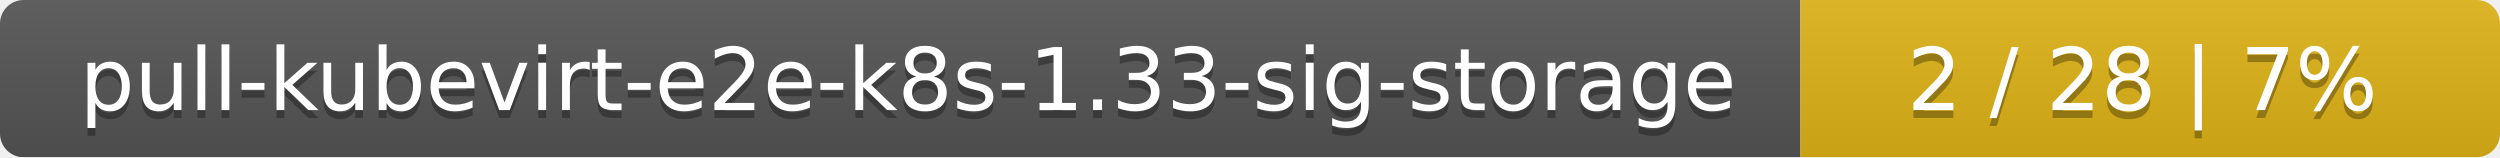
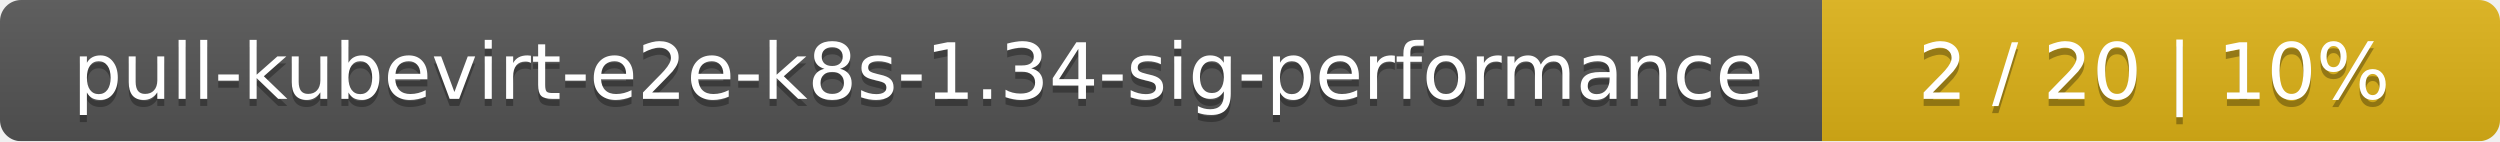
- <svg xmlns="http://www.w3.org/2000/svg" width="318" height="20">
+ <svg xmlns="http://www.w3.org/2000/svg" width="354" height="20">
  <linearGradient id="smooth" x2="0" y2="100%">
    <stop offset="0" stop-color="#bbb" stop-opacity=".1" />
    <stop offset="1" stop-opacity=".1" />
  </linearGradient>
  <mask id="round">
-     <rect width="318" height="20" rx="3" fill="#fff" />
+     <rect width="354" height="20" rx="3" fill="#fff" />
  </mask>
  <g mask="url(#round)">
-     <rect width="229" height="20" fill="#555" />
-     <rect x="229" width="89" height="20" fill="#dfb317" />
-     <rect width="318" height="20" fill="url(#smooth)" />
+     <rect width="258" height="20" fill="#555" />
+     <rect x="258" width="96" height="20" fill="#dfb317" />
+     <rect width="354" height="20" fill="url(#smooth)" />
  </g>
  <g fill="#fff" text-anchor="middle" font-family="DejaVu Sans,Verdana,Geneva,sans-serif" font-size="11">
-     <text x="115.5" y="15" fill="#010101" fill-opacity=".3">pull-kubevirt-e2e-k8s-1.33-sig-storage</text>
-     <text x="115.5" y="14">pull-kubevirt-e2e-k8s-1.33-sig-storage</text>
-     <text x="272.5" y="15" fill="#010101" fill-opacity=".3">2 / 28    |    7%</text>
-     <text x="272.5" y="14">2 / 28    |    7%</text>
+     <text x="130" y="15" fill="#010101" fill-opacity=".3">pull-kubevirt-e2e-k8s-1.34-sig-performance</text>
+     <text x="130" y="14">pull-kubevirt-e2e-k8s-1.34-sig-performance</text>
+     <text x="305" y="15" fill="#010101" fill-opacity=".3">2 / 20    |    10%</text>
+     <text x="305" y="14">2 / 20    |    10%</text>
  </g>
</svg>
